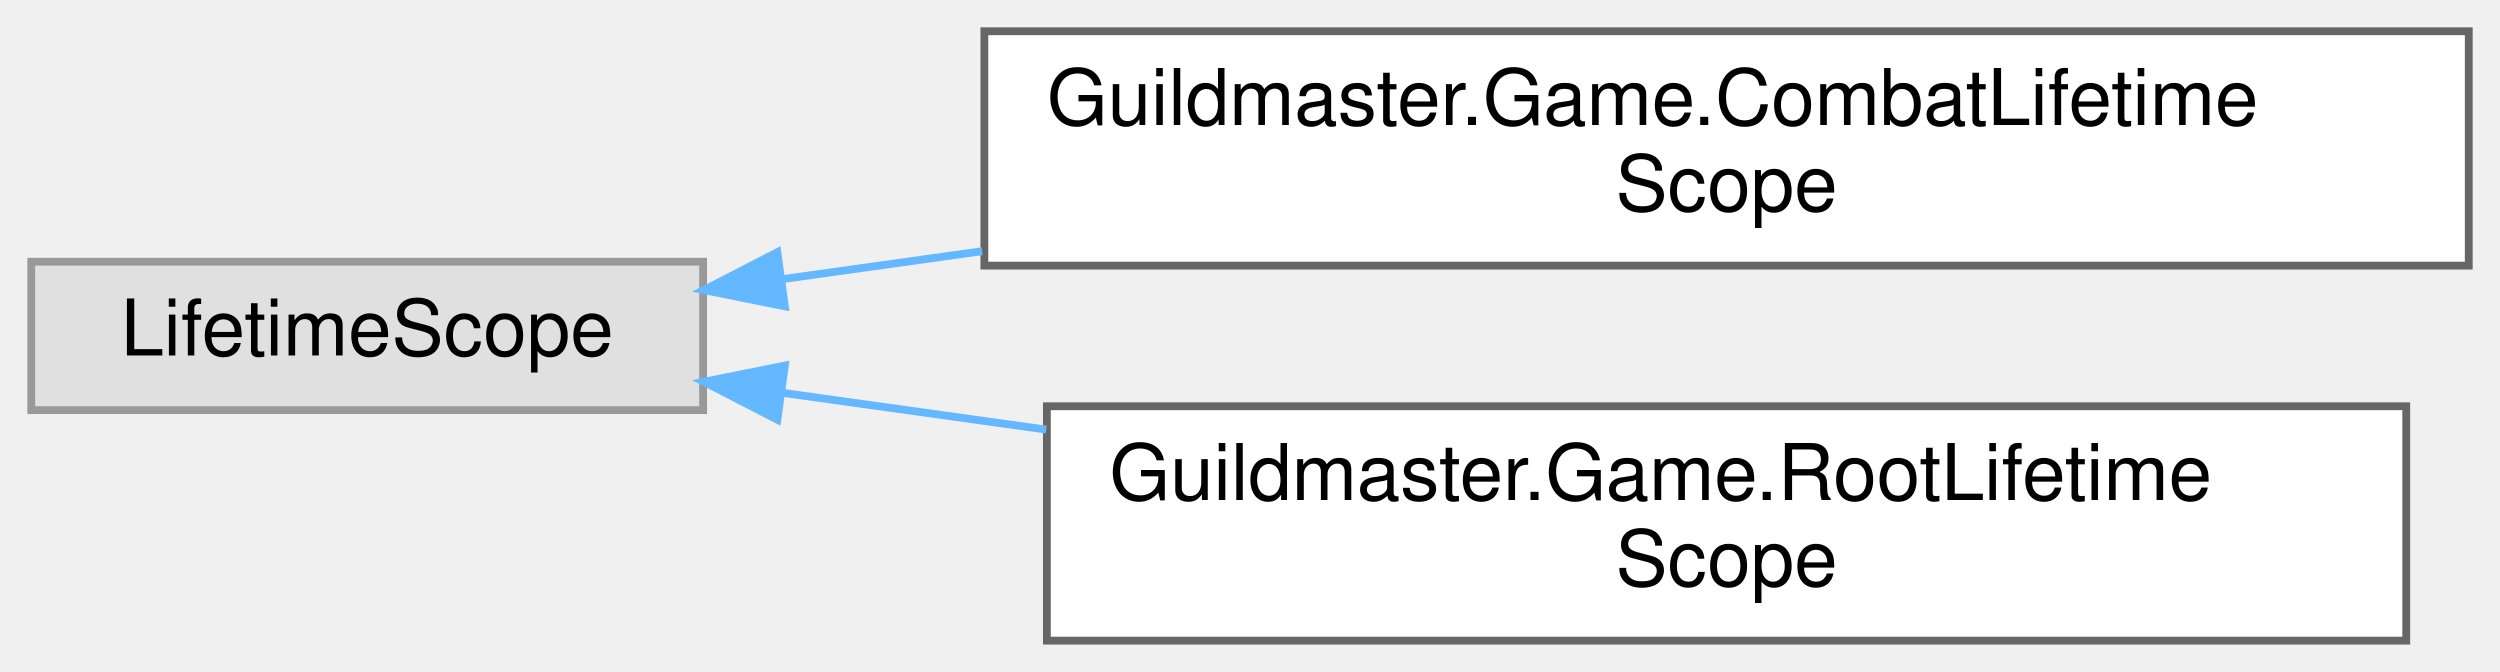
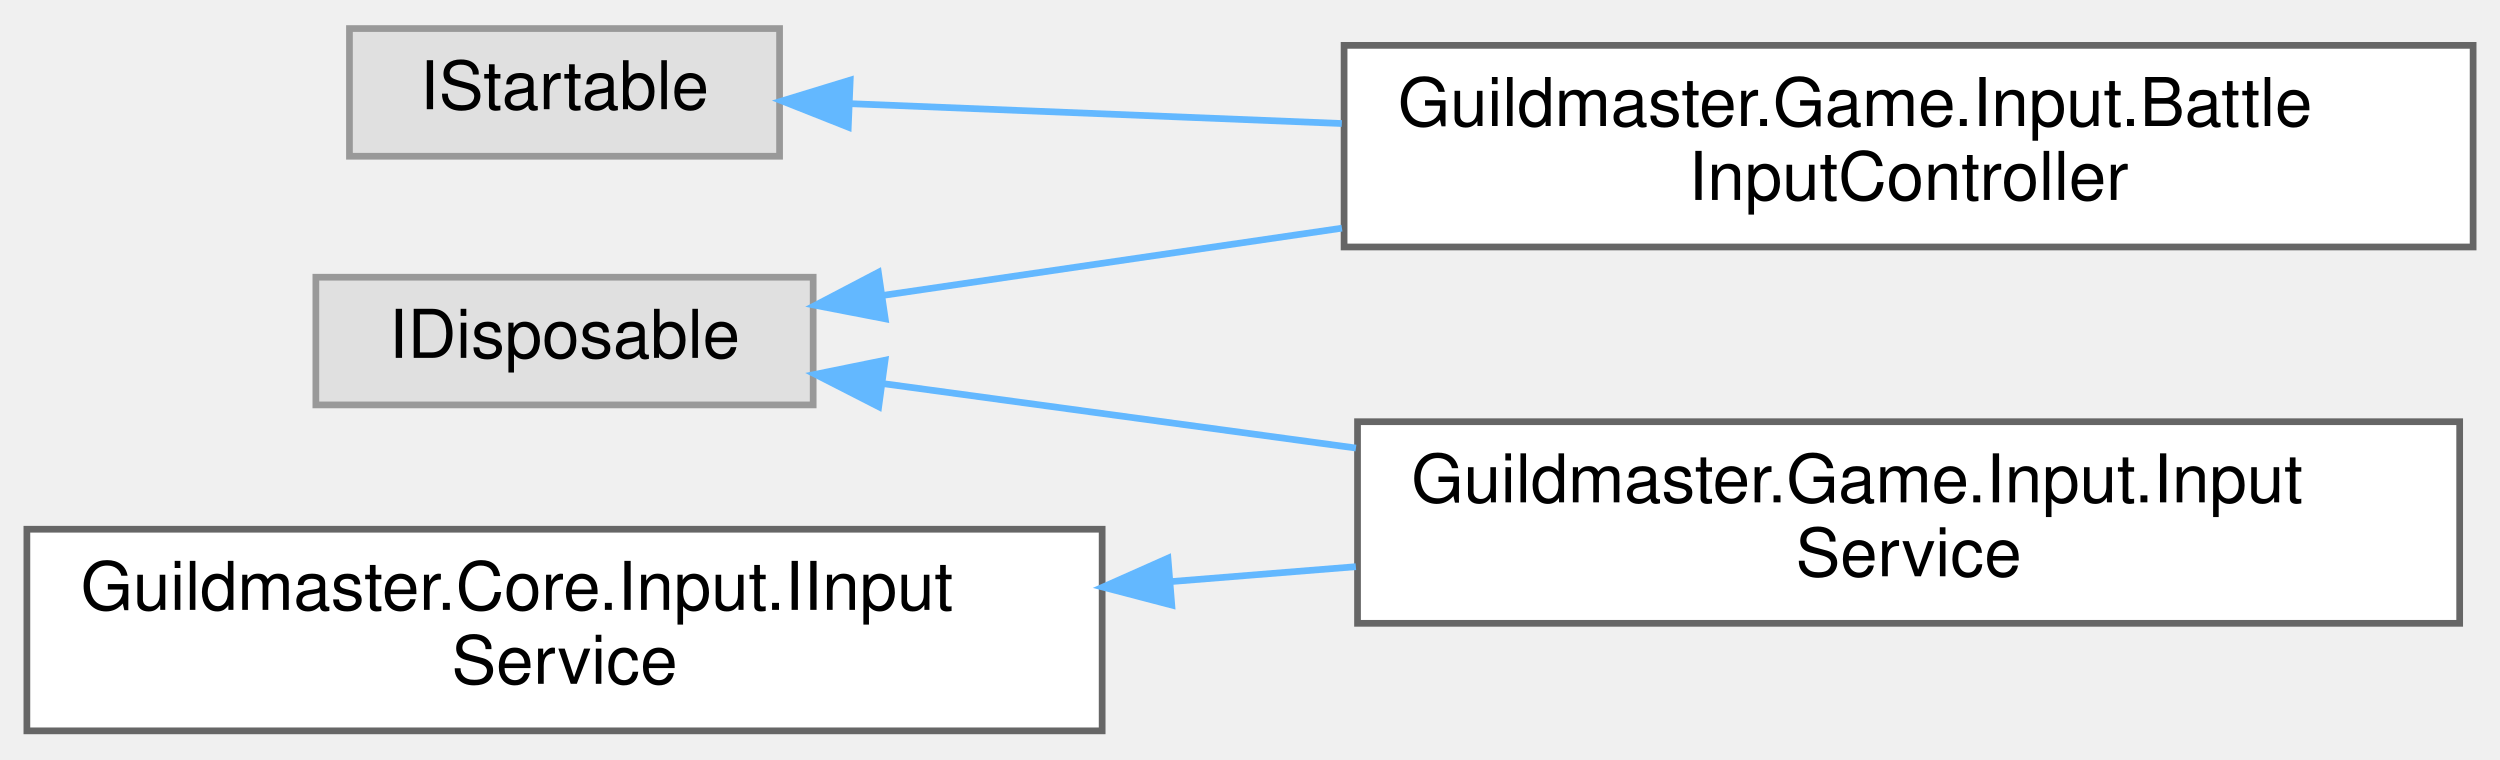
- <svg xmlns="http://www.w3.org/2000/svg" xmlns:xlink="http://www.w3.org/1999/xlink" width="320pt" height="86pt" viewBox="0.00 0.00 320.00 86.00">
-   <g id="graph0" class="graph" transform="scale(1 1) rotate(0) translate(4 82)">
+ <svg xmlns="http://www.w3.org/2000/svg" xmlns:xlink="http://www.w3.org/1999/xlink" width="372pt" height="113pt" viewBox="0.00 0.00 372.00 112.50">
+   <g id="graph0" class="graph" transform="scale(1 1) rotate(0) translate(4 108.5)">
    <g id="Node000000" class="node">
      <g id="a_Node000000">
        <a xlink:title=" ">
-           <polygon fill="#e0e0e0" stroke="#999999" points="86,-48.5 0,-48.5 0,-29.5 86,-29.5 86,-48.5" />
-           <text text-anchor="middle" x="43" y="-36.5" font-family="Helvetica,sans-Serif" font-size="10.00">LifetimeScope</text>
+           <polygon fill="#e0e0e0" stroke="#999999" points="117,-67.5 43,-67.5 43,-48.5 117,-48.5 117,-67.5" />
+           <text text-anchor="middle" x="80" y="-55.5" font-family="Helvetica,sans-Serif" font-size="10.00">IDisposable</text>
        </a>
      </g>
    </g>
    <g id="Node000001" class="node">
      <g id="a_Node000001">
-         <a xlink:href="classGuildmaster_1_1Game_1_1CombatLifetimeScope.html" target="_top" xlink:title="Дочерний DI-скоуп BattleScene.">
-           <polygon fill="white" stroke="#666666" points="312,-78 122,-78 122,-48 312,-48 312,-78" />
-           <text text-anchor="start" x="130" y="-66" font-family="Helvetica,sans-Serif" font-size="10.00">Guildmaster.Game.CombatLifetime</text>
-           <text text-anchor="middle" x="217" y="-55" font-family="Helvetica,sans-Serif" font-size="10.00">Scope</text>
+         <a xlink:href="classGuildmaster_1_1Game_1_1Input_1_1BattleInputController.html" target="_top" xlink:title="Связывает боевые действия ввода с симуляцией на время одного боя (вики «16» §4).">
+           <polygon fill="white" stroke="#666666" points="364,-102 196,-102 196,-72 364,-72 364,-102" />
+           <text text-anchor="start" x="204" y="-90" font-family="Helvetica,sans-Serif" font-size="10.00">Guildmaster.Game.Input.Battle</text>
+           <text text-anchor="middle" x="280" y="-79" font-family="Helvetica,sans-Serif" font-size="10.00">InputController</text>
        </a>
      </g>
    </g>
    <g id="edge36_Node000000_Node000001" class="edge">
      <g id="a_edge36_Node000000_Node000001">
        <a xlink:title=" ">
-           <path fill="none" stroke="#63b8ff" d="M96.13,-46.27C104.3,-47.41 112.95,-48.62 121.72,-49.85" />
-           <polygon fill="#63b8ff" stroke="#63b8ff" points="96.46,-42.79 86.08,-44.87 95.5,-49.72 96.46,-42.79" />
+           <path fill="none" stroke="#63b8ff" d="M127.27,-64.78C147.66,-67.76 172.27,-71.37 195.68,-74.8" />
+           <polygon fill="#63b8ff" stroke="#63b8ff" points="127.72,-61.31 117.32,-63.32 126.7,-68.23 127.72,-61.31" />
+         </a>
+       </g>
+     </g>
+     <g id="Node000003" class="node">
+       <g id="a_Node000003">
+         <a xlink:href="classGuildmaster_1_1Game_1_1Input_1_1InputService.html" target="_top" xlink:title="Реализация IInputService поверх Unity Input System (вики «16» §3).">
+           <polygon fill="white" stroke="#666666" points="362,-46 198,-46 198,-16 362,-16 362,-46" />
+           <text text-anchor="start" x="206" y="-34" font-family="Helvetica,sans-Serif" font-size="10.00">Guildmaster.Game.Input.Input</text>
+           <text text-anchor="middle" x="280" y="-23" font-family="Helvetica,sans-Serif" font-size="10.00">Service</text>
+         </a>
+       </g>
+     </g>
+     <g id="edge37_Node000000_Node000003" class="edge">
+       <g id="a_edge37_Node000000_Node000003">
+         <a xlink:title=" ">
+           <path fill="none" stroke="#63b8ff" d="M127.24,-51.69C148.25,-48.83 173.72,-45.36 197.76,-42.08" />
+           <polygon fill="#63b8ff" stroke="#63b8ff" points="126.75,-48.23 117.32,-53.05 127.7,-55.16 126.75,-48.23" />
+         </a>
+       </g>
+     </g>
+     <g id="Node000004" class="node">
+       <g id="a_Node000004">
+         <a xlink:href="interfaceGuildmaster_1_1Core_1_1Input_1_1IInputService.html" target="_top" xlink:title="Единая точка ввода игрока (вики «16» §2).">
+           <polygon fill="white" stroke="#666666" points="160,-30 0,-30 0,0 160,0 160,-30" />
+           <text text-anchor="start" x="8" y="-18" font-family="Helvetica,sans-Serif" font-size="10.00">Guildmaster.Core.Input.IInput</text>
+           <text text-anchor="middle" x="80" y="-7" font-family="Helvetica,sans-Serif" font-size="10.00">Service</text>
+         </a>
+       </g>
+     </g>
+     <g id="edge38_Node000004_Node000003" class="edge">
+       <g id="a_edge38_Node000004_Node000003">
+         <a xlink:title=" ">
+           <path fill="none" stroke="#63b8ff" d="M170.35,-22.22C179.48,-22.96 188.72,-23.7 197.75,-24.43" />
+           <polygon fill="#63b8ff" stroke="#63b8ff" points="170.36,-18.71 160.11,-21.39 169.79,-25.69 170.36,-18.71" />
        </a>
      </g>
    </g>
    <g id="Node000002" class="node">
      <g id="a_Node000002">
-         <a xlink:href="classGuildmaster_1_1Game_1_1RootLifetimeScope.html" target="_top" xlink:title="Корневой DI-скоуп, живёт всю сессию вместе с CoreScene.">
-           <polygon fill="white" stroke="#666666" points="304,-30 130,-30 130,0 304,0 304,-30" />
-           <text text-anchor="start" x="138" y="-18" font-family="Helvetica,sans-Serif" font-size="10.00">Guildmaster.Game.RootLifetime</text>
-           <text text-anchor="middle" x="217" y="-7" font-family="Helvetica,sans-Serif" font-size="10.00">Scope</text>
+         <a xlink:title=" ">
+           <polygon fill="#e0e0e0" stroke="#999999" points="112,-104.5 48,-104.5 48,-85.5 112,-85.5 112,-104.5" />
+           <text text-anchor="middle" x="80" y="-92.5" font-family="Helvetica,sans-Serif" font-size="10.00">IStartable</text>
        </a>
      </g>
    </g>
-     <g id="edge37_Node000000_Node000002" class="edge">
-       <g id="a_edge37_Node000000_Node000002">
+     <g id="edge39_Node000002_Node000001" class="edge">
+       <g id="a_edge39_Node000002_Node000001">
        <a xlink:title=" ">
-           <path fill="none" stroke="#63b8ff" d="M96.07,-31.73C106.79,-30.24 118.35,-28.63 129.91,-27.01" />
-           <polygon fill="#63b8ff" stroke="#63b8ff" points="95.5,-28.28 86.08,-33.13 96.46,-35.21 95.5,-28.28" />
+           <path fill="none" stroke="#63b8ff" d="M122.64,-93.32C143.86,-92.46 170.46,-91.39 195.66,-90.37" />
+           <polygon fill="#63b8ff" stroke="#63b8ff" points="122.22,-89.83 112.37,-93.73 122.51,-96.83 122.22,-89.83" />
        </a>
      </g>
    </g>
  </g>
</svg>
